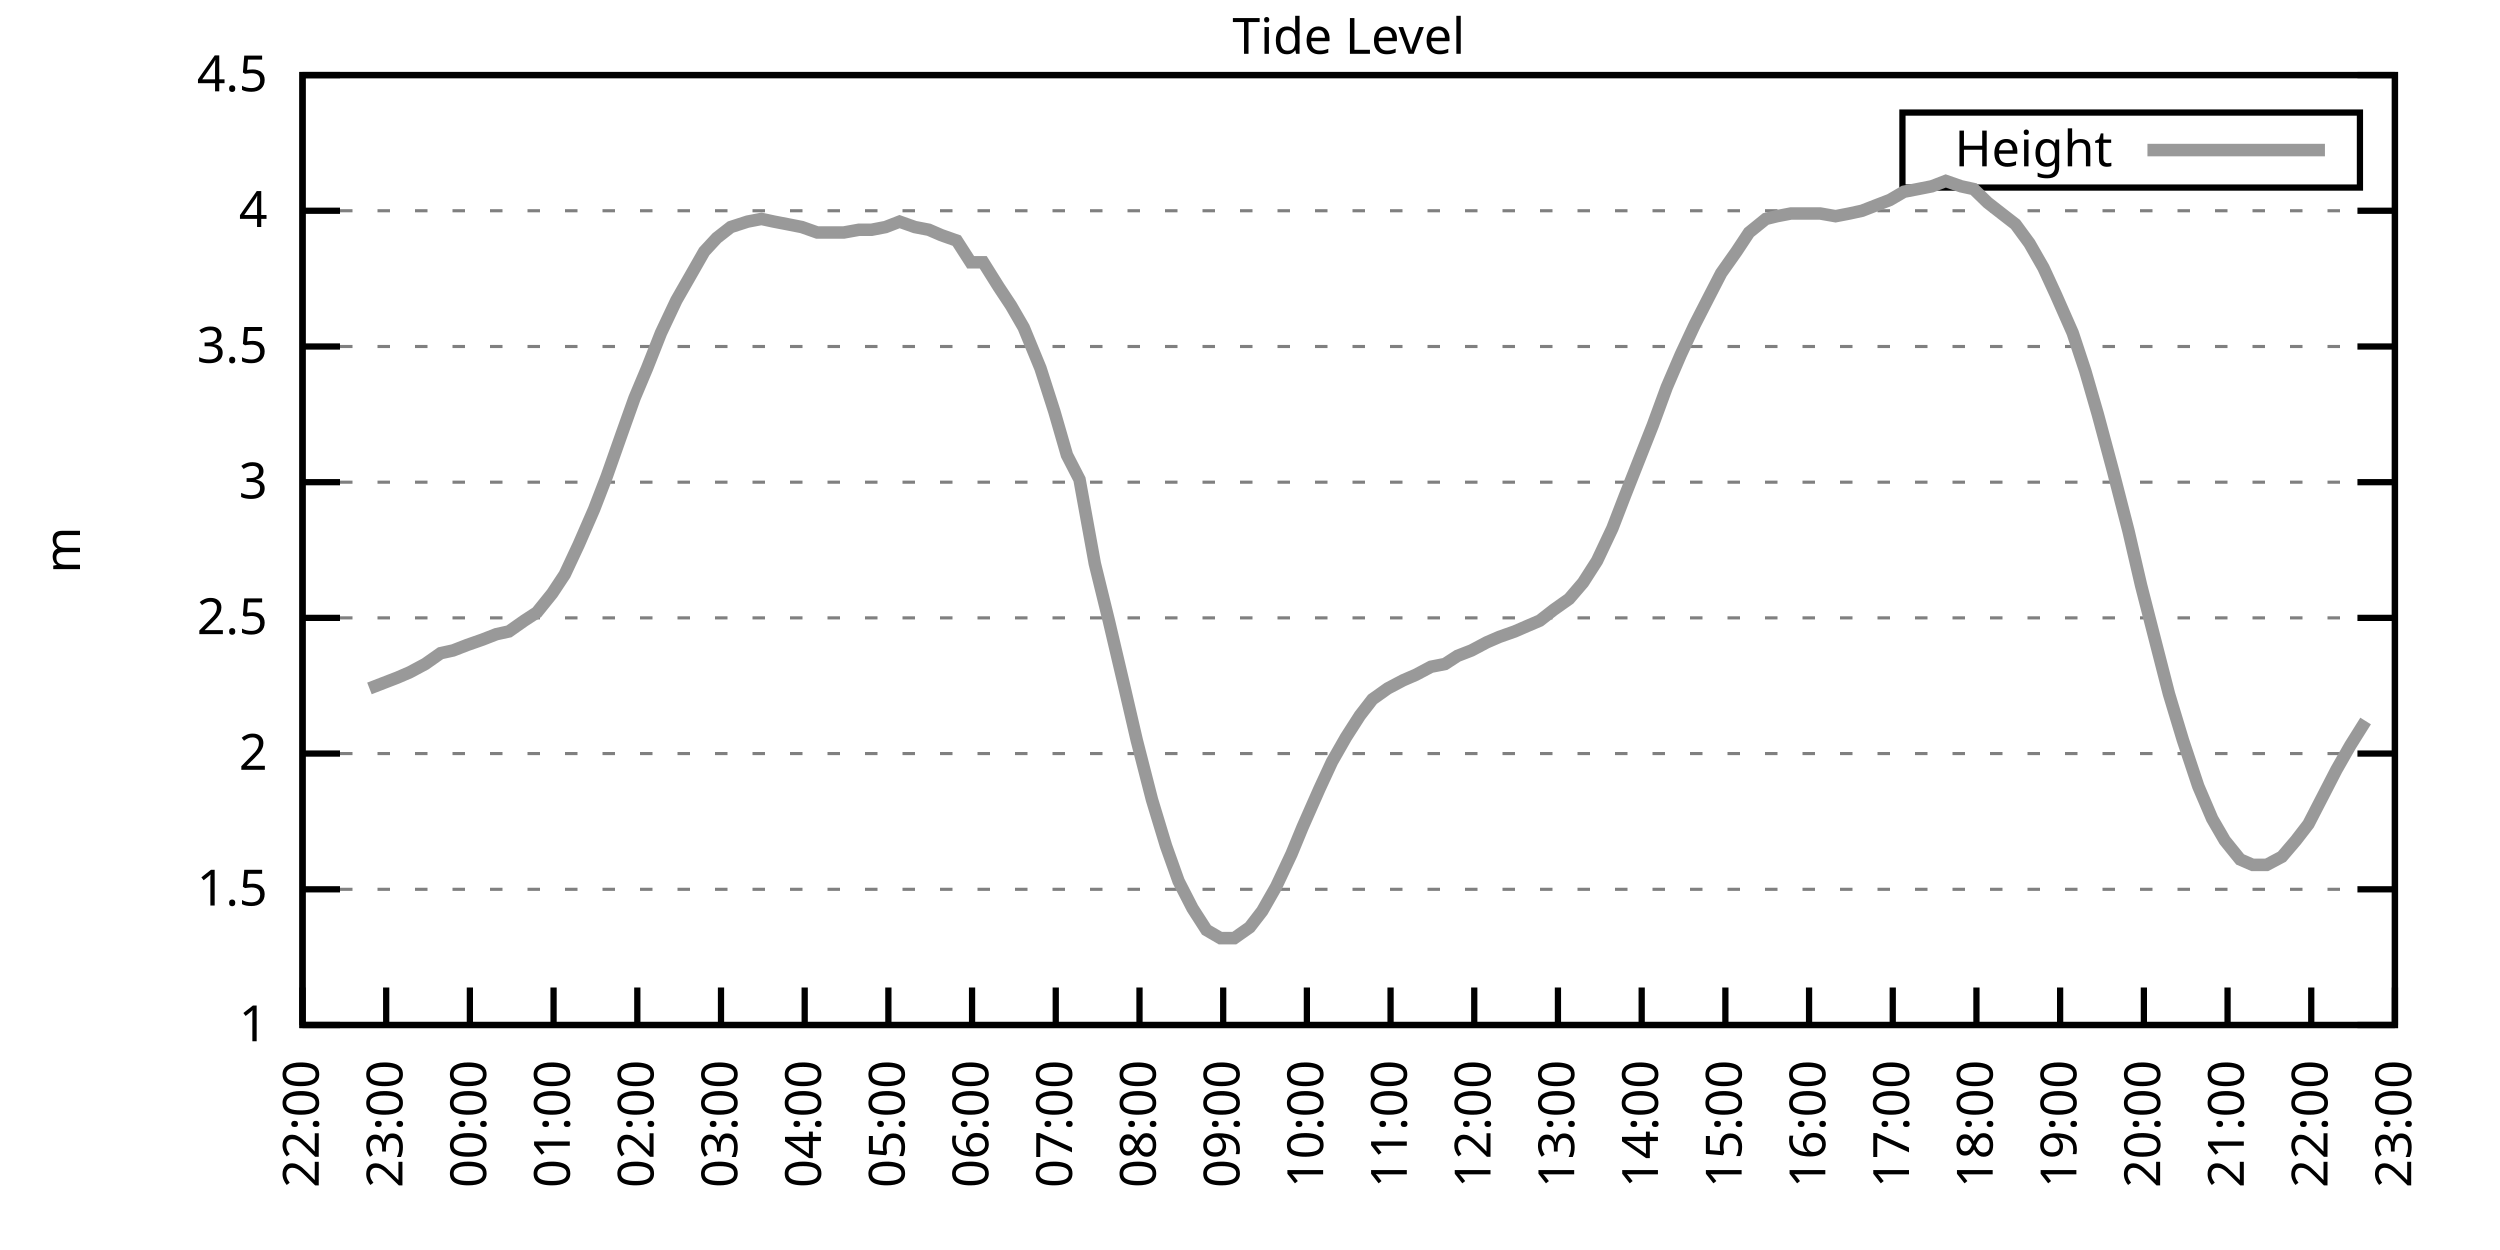
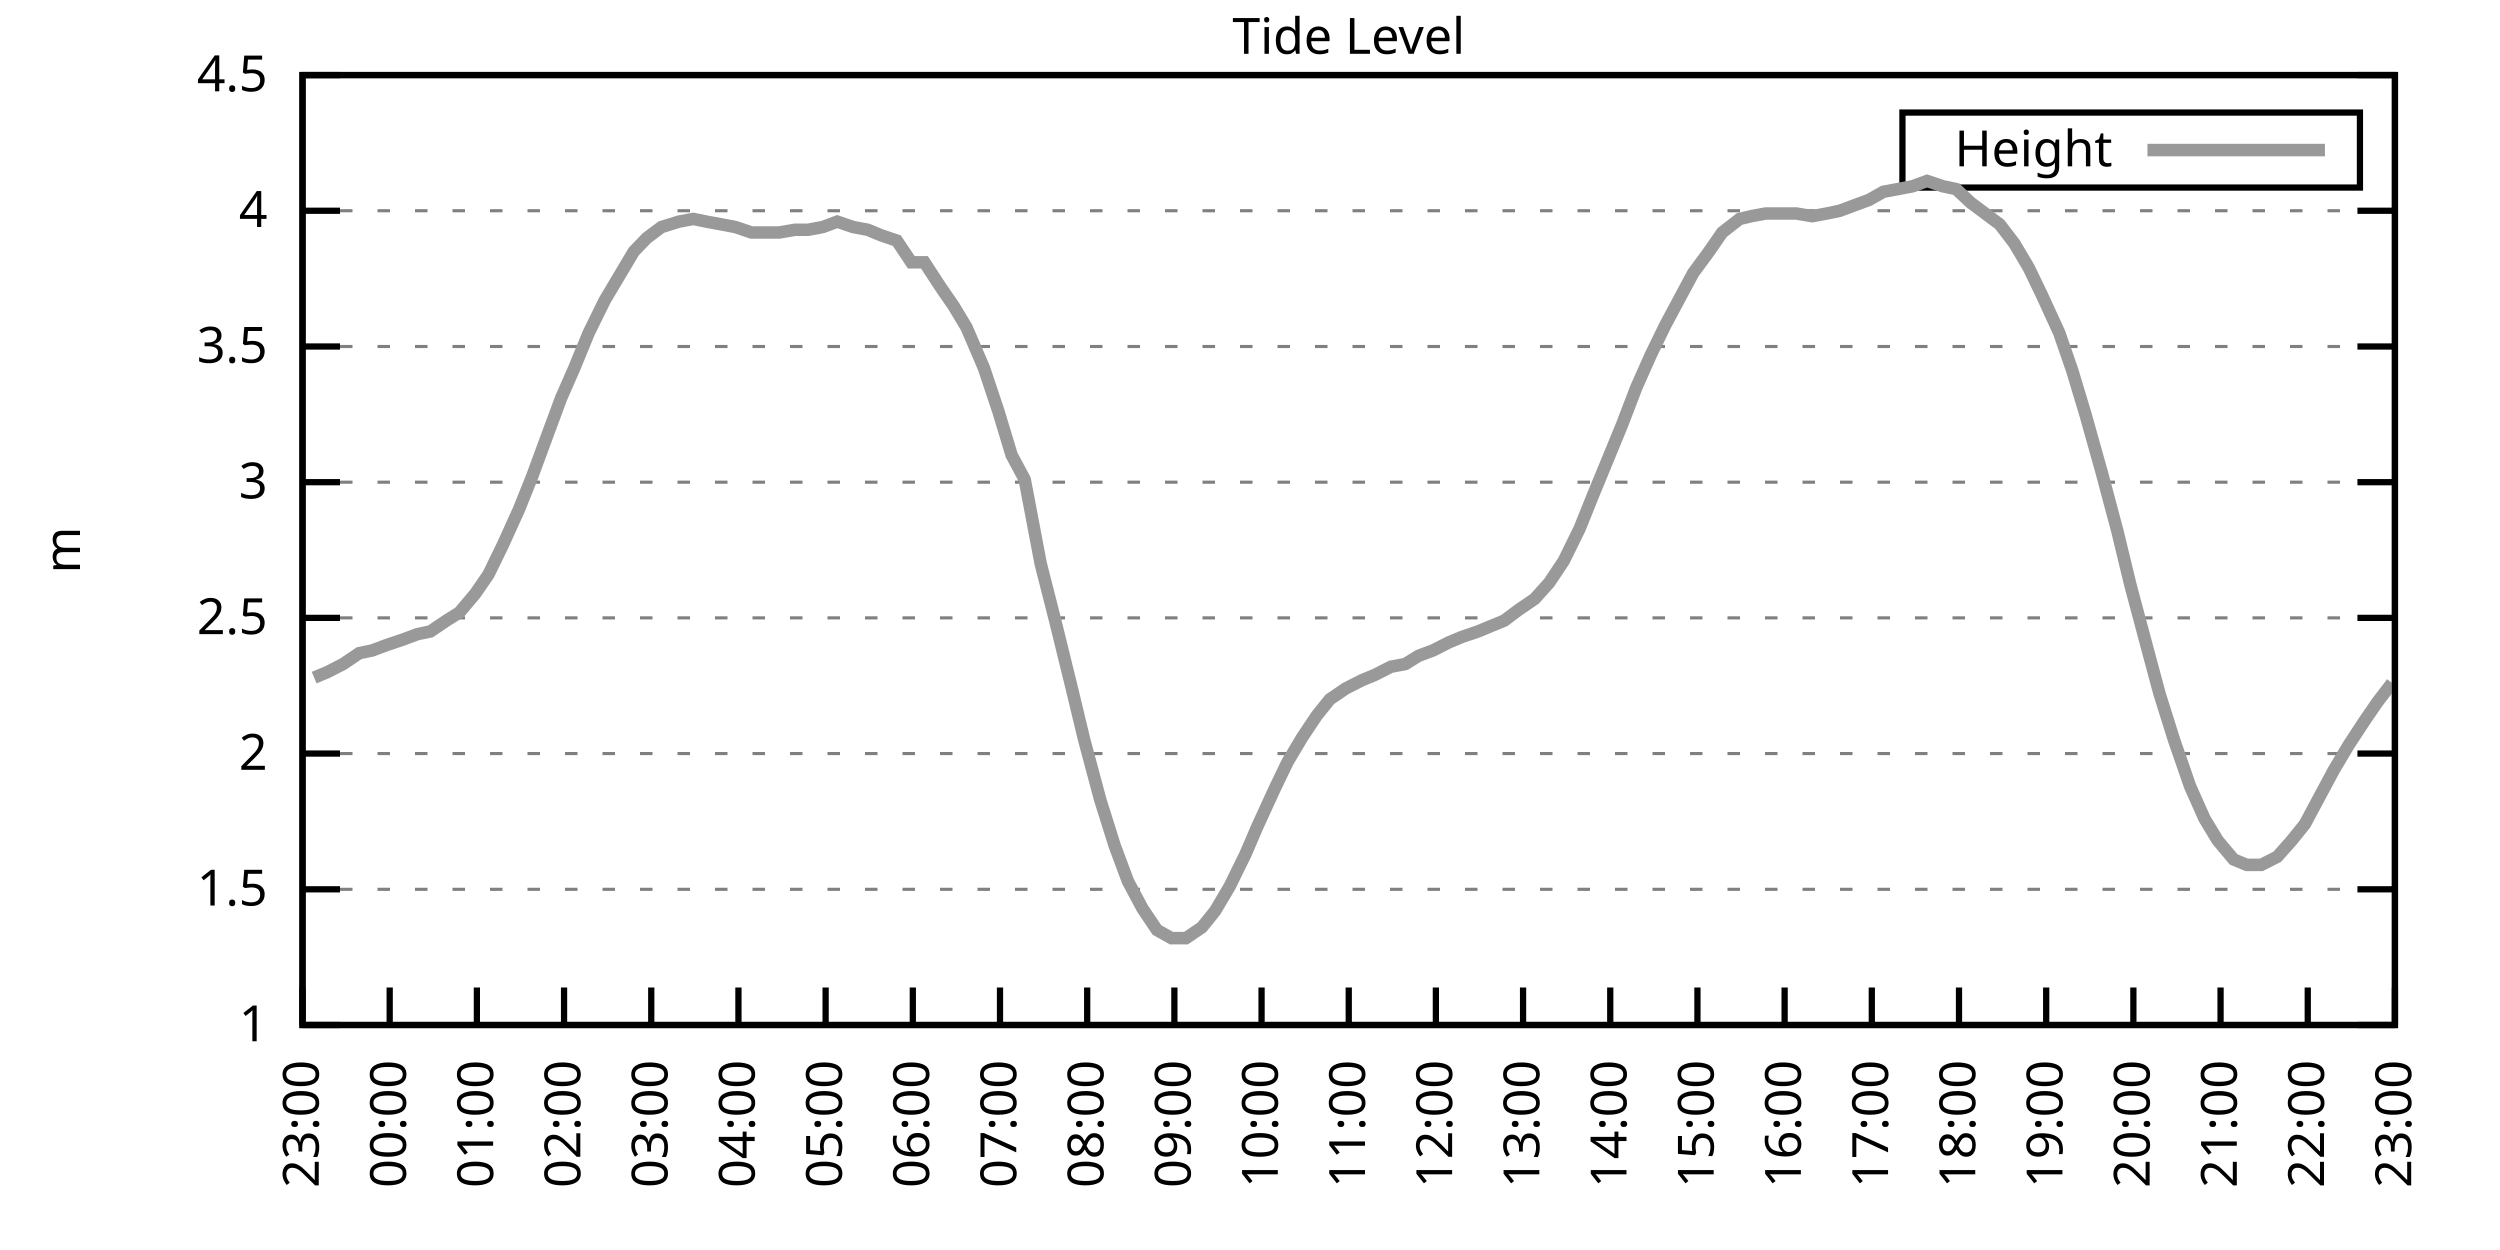
<svg xmlns="http://www.w3.org/2000/svg" xmlns:xlink="http://www.w3.org/1999/xlink" width="400" height="200" viewBox="0 0 400 200">
  <g id="gnuplot_canvas">
    <rect x="0" y="0" width="400" height="200" fill="none" />
    <defs>
      <circle id="gpDot" r="0.5" stroke-width="0.5" stroke="currentColor" />
      <path id="gpPt0" stroke-width="0.333" stroke="currentColor" d="M-1,0 h2 M0,-1 v2" />
      <path id="gpPt1" stroke-width="0.333" stroke="currentColor" d="M-1,-1 L1,1 M1,-1 L-1,1" />
      <path id="gpPt2" stroke-width="0.333" stroke="currentColor" d="M-1,0 L1,0 M0,-1 L0,1 M-1,-1 L1,1 M-1,1 L1,-1" />
      <rect id="gpPt3" stroke-width="0.333" stroke="currentColor" x="-1" y="-1" width="2" height="2" />
      <rect id="gpPt4" stroke-width="0.333" stroke="currentColor" fill="currentColor" x="-1" y="-1" width="2" height="2" />
      <circle id="gpPt5" stroke-width="0.333" stroke="currentColor" cx="0" cy="0" r="1" />
      <use xlink:href="#gpPt5" id="gpPt6" fill="currentColor" stroke="none" />
      <path id="gpPt7" stroke-width="0.333" stroke="currentColor" d="M0,-1.33 L-1.33,0.67 L1.33,0.67 z" />
      <use xlink:href="#gpPt7" id="gpPt8" fill="currentColor" stroke="none" />
      <use xlink:href="#gpPt7" id="gpPt9" stroke="currentColor" transform="rotate(180)" />
      <use xlink:href="#gpPt9" id="gpPt10" fill="currentColor" stroke="none" />
      <use xlink:href="#gpPt3" id="gpPt11" stroke="currentColor" transform="rotate(45)" />
      <use xlink:href="#gpPt11" id="gpPt12" fill="currentColor" stroke="none" />
      <path id="gpPt13" stroke-width="0.333" stroke="currentColor" d="M0,1.330 L1.265,0.411 L0.782,-1.067 L-0.782,-1.076 L-1.265,0.411 z" />
      <use xlink:href="#gpPt13" id="gpPt14" fill="currentColor" stroke="none" />
      <filter id="textbox" filterUnits="objectBoundingBox" x="0" y="0" height="1" width="1">
        <feFlood flood-color="white" flood-opacity="1" result="bgnd" />
        <feComposite in="SourceGraphic" in2="bgnd" operator="atop" />
      </filter>
      <filter id="greybox" filterUnits="objectBoundingBox" x="0" y="0" height="1" width="1">
        <feFlood flood-color="lightgrey" flood-opacity="1" result="grey" />
        <feComposite in="SourceGraphic" in2="grey" operator="atop" />
      </filter>
    </defs>
    <g fill="none" color="white" stroke="currentColor" stroke-width="1.00" stroke-linecap="butt" stroke-linejoin="miter">
</g>
    <g fill="none" color="black" stroke="currentColor" stroke-width="1.00" stroke-linecap="butt" stroke-linejoin="miter">
      <g stroke="none" shape-rendering="crispEdges">
        <polygon fill="rgb(255, 255, 255)" points="48.40,164.00 383.18,164.00 383.18,12.02 48.40,12.02 " />
      </g>
    </g>
    <g fill="none" color="black" stroke="currentColor" stroke-width="1.00" stroke-linecap="butt" stroke-linejoin="miter">
</g>
    <g fill="none" color="black" stroke="black" stroke-width="0.50" stroke-linecap="butt" stroke-linejoin="miter">
</g>
    <g fill="none" color="gray" stroke="currentColor" stroke-width="0.50" stroke-linecap="butt" stroke-linejoin="miter">
      <path stroke="gray" stroke-dasharray="2,4" class="gridline" d="M48.40,164.00 L383.19,164.00  " />
    </g>
    <g fill="none" color="gray" stroke="gray" stroke-width="1.00" stroke-linecap="butt" stroke-linejoin="miter">
</g>
    <g fill="none" color="black" stroke="currentColor" stroke-width="1.00" stroke-linecap="butt" stroke-linejoin="miter">
      <path stroke="black" d="M48.40,164.00 L54.40,164.00 M383.19,164.00 L377.19,164.00  " />
      <g transform="translate(42.80,166.60)" stroke="none" fill="black" font-family="Sans" font-size="8.00" text-anchor="end">
        <text>
          <tspan font-family="Sans"> 1</tspan>
        </text>
      </g>
    </g>
    <g fill="none" color="black" stroke="currentColor" stroke-width="1.00" stroke-linecap="butt" stroke-linejoin="miter">
</g>
    <g fill="none" color="black" stroke="black" stroke-width="0.50" stroke-linecap="butt" stroke-linejoin="miter">
</g>
    <g fill="none" color="gray" stroke="currentColor" stroke-width="0.50" stroke-linecap="butt" stroke-linejoin="miter">
      <path stroke="gray" stroke-dasharray="2,4" class="gridline" d="M48.40,142.29 L383.19,142.29  " />
    </g>
    <g fill="none" color="gray" stroke="gray" stroke-width="1.00" stroke-linecap="butt" stroke-linejoin="miter">
</g>
    <g fill="none" color="black" stroke="currentColor" stroke-width="1.00" stroke-linecap="butt" stroke-linejoin="miter">
      <path stroke="black" d="M48.40,142.29 L54.40,142.29 M383.19,142.29 L377.19,142.29  " />
      <g transform="translate(42.80,144.89)" stroke="none" fill="black" font-family="Sans" font-size="8.00" text-anchor="end">
        <text>
          <tspan font-family="Sans"> 1.5</tspan>
        </text>
      </g>
    </g>
    <g fill="none" color="black" stroke="currentColor" stroke-width="1.00" stroke-linecap="butt" stroke-linejoin="miter">
</g>
    <g fill="none" color="black" stroke="black" stroke-width="0.50" stroke-linecap="butt" stroke-linejoin="miter">
</g>
    <g fill="none" color="gray" stroke="currentColor" stroke-width="0.50" stroke-linecap="butt" stroke-linejoin="miter">
      <path stroke="gray" stroke-dasharray="2,4" class="gridline" d="M48.40,120.57 L383.19,120.57  " />
    </g>
    <g fill="none" color="gray" stroke="gray" stroke-width="1.00" stroke-linecap="butt" stroke-linejoin="miter">
</g>
    <g fill="none" color="black" stroke="currentColor" stroke-width="1.00" stroke-linecap="butt" stroke-linejoin="miter">
      <path stroke="black" d="M48.40,120.57 L54.40,120.57 M383.19,120.57 L377.19,120.57  " />
      <g transform="translate(42.80,123.17)" stroke="none" fill="black" font-family="Sans" font-size="8.00" text-anchor="end">
        <text>
          <tspan font-family="Sans"> 2</tspan>
        </text>
      </g>
    </g>
    <g fill="none" color="black" stroke="currentColor" stroke-width="1.00" stroke-linecap="butt" stroke-linejoin="miter">
</g>
    <g fill="none" color="black" stroke="black" stroke-width="0.50" stroke-linecap="butt" stroke-linejoin="miter">
</g>
    <g fill="none" color="gray" stroke="currentColor" stroke-width="0.50" stroke-linecap="butt" stroke-linejoin="miter">
      <path stroke="gray" stroke-dasharray="2,4" class="gridline" d="M48.40,98.86 L383.19,98.86  " />
    </g>
    <g fill="none" color="gray" stroke="gray" stroke-width="1.00" stroke-linecap="butt" stroke-linejoin="miter">
</g>
    <g fill="none" color="black" stroke="currentColor" stroke-width="1.00" stroke-linecap="butt" stroke-linejoin="miter">
      <path stroke="black" d="M48.40,98.86 L54.40,98.86 M383.19,98.86 L377.19,98.86  " />
      <g transform="translate(42.80,101.46)" stroke="none" fill="black" font-family="Sans" font-size="8.00" text-anchor="end">
        <text>
          <tspan font-family="Sans"> 2.5</tspan>
        </text>
      </g>
    </g>
    <g fill="none" color="black" stroke="currentColor" stroke-width="1.00" stroke-linecap="butt" stroke-linejoin="miter">
</g>
    <g fill="none" color="black" stroke="black" stroke-width="0.50" stroke-linecap="butt" stroke-linejoin="miter">
</g>
    <g fill="none" color="gray" stroke="currentColor" stroke-width="0.50" stroke-linecap="butt" stroke-linejoin="miter">
      <path stroke="gray" stroke-dasharray="2,4" class="gridline" d="M48.40,77.15 L383.19,77.15  " />
    </g>
    <g fill="none" color="gray" stroke="gray" stroke-width="1.00" stroke-linecap="butt" stroke-linejoin="miter">
</g>
    <g fill="none" color="black" stroke="currentColor" stroke-width="1.00" stroke-linecap="butt" stroke-linejoin="miter">
      <path stroke="black" d="M48.40,77.15 L54.40,77.15 M383.19,77.15 L377.19,77.15  " />
      <g transform="translate(42.80,79.75)" stroke="none" fill="black" font-family="Sans" font-size="8.00" text-anchor="end">
        <text>
          <tspan font-family="Sans"> 3</tspan>
        </text>
      </g>
    </g>
    <g fill="none" color="black" stroke="currentColor" stroke-width="1.00" stroke-linecap="butt" stroke-linejoin="miter">
</g>
    <g fill="none" color="black" stroke="black" stroke-width="0.50" stroke-linecap="butt" stroke-linejoin="miter">
</g>
    <g fill="none" color="gray" stroke="currentColor" stroke-width="0.50" stroke-linecap="butt" stroke-linejoin="miter">
      <path stroke="gray" stroke-dasharray="2,4" class="gridline" d="M48.40,55.44 L383.19,55.44  " />
    </g>
    <g fill="none" color="gray" stroke="gray" stroke-width="1.00" stroke-linecap="butt" stroke-linejoin="miter">
</g>
    <g fill="none" color="black" stroke="currentColor" stroke-width="1.00" stroke-linecap="butt" stroke-linejoin="miter">
      <path stroke="black" d="M48.40,55.44 L54.40,55.44 M383.19,55.44 L377.19,55.44  " />
      <g transform="translate(42.80,58.04)" stroke="none" fill="black" font-family="Sans" font-size="8.00" text-anchor="end">
        <text>
          <tspan font-family="Sans"> 3.5</tspan>
        </text>
      </g>
    </g>
    <g fill="none" color="black" stroke="currentColor" stroke-width="1.00" stroke-linecap="butt" stroke-linejoin="miter">
</g>
    <g fill="none" color="black" stroke="black" stroke-width="0.50" stroke-linecap="butt" stroke-linejoin="miter">
</g>
    <g fill="none" color="gray" stroke="currentColor" stroke-width="0.50" stroke-linecap="butt" stroke-linejoin="miter">
      <path stroke="gray" stroke-dasharray="2,4" class="gridline" d="M48.40,33.72 L383.19,33.72  " />
    </g>
    <g fill="none" color="gray" stroke="gray" stroke-width="1.00" stroke-linecap="butt" stroke-linejoin="miter">
</g>
    <g fill="none" color="black" stroke="currentColor" stroke-width="1.00" stroke-linecap="butt" stroke-linejoin="miter">
      <path stroke="black" d="M48.40,33.72 L54.40,33.72 M383.19,33.72 L377.19,33.72  " />
      <g transform="translate(42.80,36.32)" stroke="none" fill="black" font-family="Sans" font-size="8.00" text-anchor="end">
        <text>
          <tspan font-family="Sans"> 4</tspan>
        </text>
      </g>
    </g>
    <g fill="none" color="black" stroke="currentColor" stroke-width="1.00" stroke-linecap="butt" stroke-linejoin="miter">
</g>
    <g fill="none" color="black" stroke="black" stroke-width="0.50" stroke-linecap="butt" stroke-linejoin="miter">
</g>
    <g fill="none" color="gray" stroke="currentColor" stroke-width="0.50" stroke-linecap="butt" stroke-linejoin="miter">
      <path stroke="gray" stroke-dasharray="2,4" class="gridline" d="M48.40,12.01 L383.19,12.01  " />
    </g>
    <g fill="none" color="gray" stroke="gray" stroke-width="1.00" stroke-linecap="butt" stroke-linejoin="miter">
</g>
    <g fill="none" color="black" stroke="currentColor" stroke-width="1.00" stroke-linecap="butt" stroke-linejoin="miter">
      <path stroke="black" d="M48.40,12.01 L54.40,12.01 M383.19,12.01 L377.19,12.01  " />
      <g transform="translate(42.80,14.61)" stroke="none" fill="black" font-family="Sans" font-size="8.00" text-anchor="end">
        <text>
          <tspan font-family="Sans"> 4.5</tspan>
        </text>
      </g>
    </g>
    <g fill="none" color="black" stroke="currentColor" stroke-width="1.00" stroke-linecap="butt" stroke-linejoin="miter">
      <path stroke="black" d="M48.40,164.00 L48.40,158.00  " />
      <g transform="translate(51.00,169.60) rotate(270.00)" stroke="none" fill="black" font-family="Sans" font-size="8.00" text-anchor="end">
        <text>
-           <tspan font-family="Sans">22:00</tspan>
-         </text>
-       </g>
-     </g>
-     <g fill="none" color="black" stroke="currentColor" stroke-width="1.00" stroke-linecap="butt" stroke-linejoin="miter">
-       <path stroke="black" d="M61.79,164.00 L61.79,158.00  " />
-       <g transform="translate(64.39,169.60) rotate(270.00)" stroke="none" fill="black" font-family="Sans" font-size="8.00" text-anchor="end">
-         <text>
          <tspan font-family="Sans">23:00</tspan>
        </text>
      </g>
    </g>
    <g fill="none" color="black" stroke="currentColor" stroke-width="1.00" stroke-linecap="butt" stroke-linejoin="miter">
-       <path stroke="black" d="M75.18,164.00 L75.18,158.00  " />
-       <g transform="translate(77.78,169.60) rotate(270.00)" stroke="none" fill="black" font-family="Sans" font-size="8.00" text-anchor="end">
+       <path stroke="black" d="M62.35,164.00 L62.35,158.00  " />
+       <g transform="translate(64.95,169.60) rotate(270.00)" stroke="none" fill="black" font-family="Sans" font-size="8.00" text-anchor="end">
        <text>
          <tspan font-family="Sans">00:00</tspan>
        </text>
      </g>
    </g>
    <g fill="none" color="black" stroke="currentColor" stroke-width="1.00" stroke-linecap="butt" stroke-linejoin="miter">
-       <path stroke="black" d="M88.57,164.00 L88.57,158.00  " />
-       <g transform="translate(91.17,169.60) rotate(270.00)" stroke="none" fill="black" font-family="Sans" font-size="8.00" text-anchor="end">
+       <path stroke="black" d="M76.30,164.00 L76.30,158.00  " />
+       <g transform="translate(78.90,169.60) rotate(270.00)" stroke="none" fill="black" font-family="Sans" font-size="8.00" text-anchor="end">
        <text>
          <tspan font-family="Sans">01:00</tspan>
        </text>
      </g>
    </g>
    <g fill="none" color="black" stroke="currentColor" stroke-width="1.00" stroke-linecap="butt" stroke-linejoin="miter">
-       <path stroke="black" d="M101.97,164.00 L101.97,158.00  " />
-       <g transform="translate(104.57,169.60) rotate(270.00)" stroke="none" fill="black" font-family="Sans" font-size="8.00" text-anchor="end">
+       <path stroke="black" d="M90.25,164.00 L90.25,158.00  " />
+       <g transform="translate(92.85,169.60) rotate(270.00)" stroke="none" fill="black" font-family="Sans" font-size="8.00" text-anchor="end">
        <text>
          <tspan font-family="Sans">02:00</tspan>
        </text>
      </g>
    </g>
    <g fill="none" color="black" stroke="currentColor" stroke-width="1.00" stroke-linecap="butt" stroke-linejoin="miter">
-       <path stroke="black" d="M115.36,164.00 L115.36,158.00  " />
-       <g transform="translate(117.96,169.60) rotate(270.00)" stroke="none" fill="black" font-family="Sans" font-size="8.00" text-anchor="end">
+       <path stroke="black" d="M104.20,164.00 L104.20,158.00  " />
+       <g transform="translate(106.80,169.60) rotate(270.00)" stroke="none" fill="black" font-family="Sans" font-size="8.00" text-anchor="end">
        <text>
          <tspan font-family="Sans">03:00</tspan>
        </text>
      </g>
    </g>
    <g fill="none" color="black" stroke="currentColor" stroke-width="1.00" stroke-linecap="butt" stroke-linejoin="miter">
-       <path stroke="black" d="M128.75,164.00 L128.75,158.00  " />
-       <g transform="translate(131.35,169.60) rotate(270.00)" stroke="none" fill="black" font-family="Sans" font-size="8.00" text-anchor="end">
+       <path stroke="black" d="M118.15,164.00 L118.15,158.00  " />
+       <g transform="translate(120.75,169.60) rotate(270.00)" stroke="none" fill="black" font-family="Sans" font-size="8.00" text-anchor="end">
        <text>
          <tspan font-family="Sans">04:00</tspan>
        </text>
      </g>
    </g>
    <g fill="none" color="black" stroke="currentColor" stroke-width="1.00" stroke-linecap="butt" stroke-linejoin="miter">
-       <path stroke="black" d="M142.14,164.00 L142.14,158.00  " />
-       <g transform="translate(144.74,169.60) rotate(270.00)" stroke="none" fill="black" font-family="Sans" font-size="8.00" text-anchor="end">
+       <path stroke="black" d="M132.10,164.00 L132.10,158.00  " />
+       <g transform="translate(134.70,169.60) rotate(270.00)" stroke="none" fill="black" font-family="Sans" font-size="8.00" text-anchor="end">
        <text>
          <tspan font-family="Sans">05:00</tspan>
        </text>
      </g>
    </g>
    <g fill="none" color="black" stroke="currentColor" stroke-width="1.00" stroke-linecap="butt" stroke-linejoin="miter">
-       <path stroke="black" d="M155.53,164.00 L155.53,158.00  " />
-       <g transform="translate(158.13,169.60) rotate(270.00)" stroke="none" fill="black" font-family="Sans" font-size="8.00" text-anchor="end">
+       <path stroke="black" d="M146.05,164.00 L146.05,158.00  " />
+       <g transform="translate(148.65,169.60) rotate(270.00)" stroke="none" fill="black" font-family="Sans" font-size="8.00" text-anchor="end">
        <text>
          <tspan font-family="Sans">06:00</tspan>
        </text>
      </g>
    </g>
    <g fill="none" color="black" stroke="currentColor" stroke-width="1.00" stroke-linecap="butt" stroke-linejoin="miter">
-       <path stroke="black" d="M168.92,164.00 L168.92,158.00  " />
-       <g transform="translate(171.52,169.60) rotate(270.00)" stroke="none" fill="black" font-family="Sans" font-size="8.00" text-anchor="end">
+       <path stroke="black" d="M160.00,164.00 L160.00,158.00  " />
+       <g transform="translate(162.60,169.60) rotate(270.00)" stroke="none" fill="black" font-family="Sans" font-size="8.00" text-anchor="end">
        <text>
          <tspan font-family="Sans">07:00</tspan>
        </text>
      </g>
    </g>
    <g fill="none" color="black" stroke="currentColor" stroke-width="1.00" stroke-linecap="butt" stroke-linejoin="miter">
-       <path stroke="black" d="M182.32,164.00 L182.32,158.00  " />
-       <g transform="translate(184.92,169.60) rotate(270.00)" stroke="none" fill="black" font-family="Sans" font-size="8.00" text-anchor="end">
+       <path stroke="black" d="M173.95,164.00 L173.95,158.00  " />
+       <g transform="translate(176.55,169.60) rotate(270.00)" stroke="none" fill="black" font-family="Sans" font-size="8.00" text-anchor="end">
        <text>
          <tspan font-family="Sans">08:00</tspan>
        </text>
      </g>
    </g>
    <g fill="none" color="black" stroke="currentColor" stroke-width="1.00" stroke-linecap="butt" stroke-linejoin="miter">
-       <path stroke="black" d="M195.71,164.00 L195.71,158.00  " />
-       <g transform="translate(198.31,169.60) rotate(270.00)" stroke="none" fill="black" font-family="Sans" font-size="8.00" text-anchor="end">
+       <path stroke="black" d="M187.90,164.00 L187.90,158.00  " />
+       <g transform="translate(190.50,169.60) rotate(270.00)" stroke="none" fill="black" font-family="Sans" font-size="8.00" text-anchor="end">
        <text>
          <tspan font-family="Sans">09:00</tspan>
        </text>
      </g>
    </g>
    <g fill="none" color="black" stroke="currentColor" stroke-width="1.00" stroke-linecap="butt" stroke-linejoin="miter">
-       <path stroke="black" d="M209.10,164.00 L209.10,158.00  " />
-       <g transform="translate(211.70,169.60) rotate(270.00)" stroke="none" fill="black" font-family="Sans" font-size="8.00" text-anchor="end">
+       <path stroke="black" d="M201.85,164.00 L201.85,158.00  " />
+       <g transform="translate(204.45,169.60) rotate(270.00)" stroke="none" fill="black" font-family="Sans" font-size="8.00" text-anchor="end">
        <text>
          <tspan font-family="Sans">10:00</tspan>
        </text>
      </g>
    </g>
    <g fill="none" color="black" stroke="currentColor" stroke-width="1.00" stroke-linecap="butt" stroke-linejoin="miter">
-       <path stroke="black" d="M222.49,164.00 L222.49,158.00  " />
-       <g transform="translate(225.09,169.60) rotate(270.00)" stroke="none" fill="black" font-family="Sans" font-size="8.00" text-anchor="end">
+       <path stroke="black" d="M215.80,164.00 L215.80,158.00  " />
+       <g transform="translate(218.40,169.60) rotate(270.00)" stroke="none" fill="black" font-family="Sans" font-size="8.00" text-anchor="end">
        <text>
          <tspan font-family="Sans">11:00</tspan>
        </text>
      </g>
    </g>
    <g fill="none" color="black" stroke="currentColor" stroke-width="1.00" stroke-linecap="butt" stroke-linejoin="miter">
-       <path stroke="black" d="M235.88,164.00 L235.88,158.00  " />
-       <g transform="translate(238.48,169.60) rotate(270.00)" stroke="none" fill="black" font-family="Sans" font-size="8.00" text-anchor="end">
+       <path stroke="black" d="M229.74,164.00 L229.74,158.00  " />
+       <g transform="translate(232.34,169.60) rotate(270.00)" stroke="none" fill="black" font-family="Sans" font-size="8.00" text-anchor="end">
        <text>
          <tspan font-family="Sans">12:00</tspan>
        </text>
      </g>
    </g>
    <g fill="none" color="black" stroke="currentColor" stroke-width="1.00" stroke-linecap="butt" stroke-linejoin="miter">
-       <path stroke="black" d="M249.27,164.00 L249.27,158.00  " />
-       <g transform="translate(251.87,169.60) rotate(270.00)" stroke="none" fill="black" font-family="Sans" font-size="8.00" text-anchor="end">
+       <path stroke="black" d="M243.69,164.00 L243.69,158.00  " />
+       <g transform="translate(246.29,169.60) rotate(270.00)" stroke="none" fill="black" font-family="Sans" font-size="8.00" text-anchor="end">
        <text>
          <tspan font-family="Sans">13:00</tspan>
        </text>
      </g>
    </g>
    <g fill="none" color="black" stroke="currentColor" stroke-width="1.00" stroke-linecap="butt" stroke-linejoin="miter">
-       <path stroke="black" d="M262.67,164.00 L262.67,158.00  " />
-       <g transform="translate(265.27,169.60) rotate(270.00)" stroke="none" fill="black" font-family="Sans" font-size="8.00" text-anchor="end">
+       <path stroke="black" d="M257.64,164.00 L257.64,158.00  " />
+       <g transform="translate(260.24,169.60) rotate(270.00)" stroke="none" fill="black" font-family="Sans" font-size="8.00" text-anchor="end">
        <text>
          <tspan font-family="Sans">14:00</tspan>
        </text>
      </g>
    </g>
    <g fill="none" color="black" stroke="currentColor" stroke-width="1.00" stroke-linecap="butt" stroke-linejoin="miter">
-       <path stroke="black" d="M276.06,164.00 L276.06,158.00  " />
-       <g transform="translate(278.66,169.60) rotate(270.00)" stroke="none" fill="black" font-family="Sans" font-size="8.00" text-anchor="end">
+       <path stroke="black" d="M271.59,164.00 L271.59,158.00  " />
+       <g transform="translate(274.19,169.60) rotate(270.00)" stroke="none" fill="black" font-family="Sans" font-size="8.00" text-anchor="end">
        <text>
          <tspan font-family="Sans">15:00</tspan>
        </text>
      </g>
    </g>
    <g fill="none" color="black" stroke="currentColor" stroke-width="1.00" stroke-linecap="butt" stroke-linejoin="miter">
-       <path stroke="black" d="M289.45,164.00 L289.45,158.00  " />
-       <g transform="translate(292.05,169.60) rotate(270.00)" stroke="none" fill="black" font-family="Sans" font-size="8.00" text-anchor="end">
+       <path stroke="black" d="M285.54,164.00 L285.54,158.00  " />
+       <g transform="translate(288.14,169.60) rotate(270.00)" stroke="none" fill="black" font-family="Sans" font-size="8.00" text-anchor="end">
        <text>
          <tspan font-family="Sans">16:00</tspan>
        </text>
      </g>
    </g>
    <g fill="none" color="black" stroke="currentColor" stroke-width="1.00" stroke-linecap="butt" stroke-linejoin="miter">
-       <path stroke="black" d="M302.84,164.00 L302.84,158.00  " />
-       <g transform="translate(305.44,169.60) rotate(270.00)" stroke="none" fill="black" font-family="Sans" font-size="8.00" text-anchor="end">
+       <path stroke="black" d="M299.49,164.00 L299.49,158.00  " />
+       <g transform="translate(302.09,169.60) rotate(270.00)" stroke="none" fill="black" font-family="Sans" font-size="8.00" text-anchor="end">
        <text>
          <tspan font-family="Sans">17:00</tspan>
        </text>
      </g>
    </g>
    <g fill="none" color="black" stroke="currentColor" stroke-width="1.00" stroke-linecap="butt" stroke-linejoin="miter">
-       <path stroke="black" d="M316.23,164.00 L316.23,158.00  " />
-       <g transform="translate(318.83,169.60) rotate(270.00)" stroke="none" fill="black" font-family="Sans" font-size="8.00" text-anchor="end">
+       <path stroke="black" d="M313.44,164.00 L313.44,158.00  " />
+       <g transform="translate(316.04,169.60) rotate(270.00)" stroke="none" fill="black" font-family="Sans" font-size="8.00" text-anchor="end">
        <text>
          <tspan font-family="Sans">18:00</tspan>
        </text>
      </g>
    </g>
    <g fill="none" color="black" stroke="currentColor" stroke-width="1.00" stroke-linecap="butt" stroke-linejoin="miter">
-       <path stroke="black" d="M329.62,164.00 L329.62,158.00  " />
-       <g transform="translate(332.22,169.60) rotate(270.00)" stroke="none" fill="black" font-family="Sans" font-size="8.00" text-anchor="end">
+       <path stroke="black" d="M327.39,164.00 L327.39,158.00  " />
+       <g transform="translate(329.99,169.60) rotate(270.00)" stroke="none" fill="black" font-family="Sans" font-size="8.00" text-anchor="end">
        <text>
          <tspan font-family="Sans">19:00</tspan>
        </text>
      </g>
    </g>
    <g fill="none" color="black" stroke="currentColor" stroke-width="1.00" stroke-linecap="butt" stroke-linejoin="miter">
-       <path stroke="black" d="M343.02,164.00 L343.02,158.00  " />
-       <g transform="translate(345.62,169.60) rotate(270.00)" stroke="none" fill="black" font-family="Sans" font-size="8.00" text-anchor="end">
+       <path stroke="black" d="M341.34,164.00 L341.34,158.00  " />
+       <g transform="translate(343.94,169.60) rotate(270.00)" stroke="none" fill="black" font-family="Sans" font-size="8.00" text-anchor="end">
        <text>
          <tspan font-family="Sans">20:00</tspan>
        </text>
      </g>
    </g>
    <g fill="none" color="black" stroke="currentColor" stroke-width="1.00" stroke-linecap="butt" stroke-linejoin="miter">
-       <path stroke="black" d="M356.41,164.00 L356.41,158.00  " />
-       <g transform="translate(359.01,169.60) rotate(270.00)" stroke="none" fill="black" font-family="Sans" font-size="8.00" text-anchor="end">
+       <path stroke="black" d="M355.29,164.00 L355.29,158.00  " />
+       <g transform="translate(357.89,169.60) rotate(270.00)" stroke="none" fill="black" font-family="Sans" font-size="8.00" text-anchor="end">
        <text>
          <tspan font-family="Sans">21:00</tspan>
        </text>
      </g>
    </g>
    <g fill="none" color="black" stroke="currentColor" stroke-width="1.00" stroke-linecap="butt" stroke-linejoin="miter">
-       <path stroke="black" d="M369.80,164.00 L369.80,158.00  " />
-       <g transform="translate(372.40,169.60) rotate(270.00)" stroke="none" fill="black" font-family="Sans" font-size="8.00" text-anchor="end">
+       <path stroke="black" d="M369.24,164.00 L369.24,158.00  " />
+       <g transform="translate(371.84,169.60) rotate(270.00)" stroke="none" fill="black" font-family="Sans" font-size="8.00" text-anchor="end">
        <text>
          <tspan font-family="Sans">22:00</tspan>
        </text>
      </g>
    </g>
    <g fill="none" color="black" stroke="currentColor" stroke-width="1.00" stroke-linecap="butt" stroke-linejoin="miter">
      <path stroke="black" d="M383.19,164.00 L383.19,158.00  " />
      <g transform="translate(385.79,169.60) rotate(270.00)" stroke="none" fill="black" font-family="Sans" font-size="8.00" text-anchor="end">
        <text>
          <tspan font-family="Sans">23:00</tspan>
        </text>
      </g>
    </g>
    <g fill="none" color="black" stroke="currentColor" stroke-width="1.00" stroke-linecap="butt" stroke-linejoin="miter">
</g>
    <g fill="none" color="black" stroke="currentColor" stroke-width="1.00" stroke-linecap="butt" stroke-linejoin="miter">
      <path stroke="black" d="M48.40,12.01 L48.40,164.00 L383.19,164.00 L383.19,12.01 L48.40,12.01 Z  " />
    </g>
    <g fill="none" color="black" stroke="currentColor" stroke-width="1.00" stroke-linecap="butt" stroke-linejoin="miter">
</g>
    <g fill="none" color="black" stroke="currentColor" stroke-width="1.00" stroke-linecap="butt" stroke-linejoin="miter">
      <path stroke="black" d="M304.39,30.01 L304.39,18.01 L377.59,18.01 L377.59,30.01 L304.39,30.01 Z  " />
    </g>
    <g id="Tide_level_plot_1">
      <g fill="none" color="white" stroke="black" stroke-width="2.00" stroke-linecap="butt" stroke-linejoin="miter">
</g>
      <g fill="none" color="black" stroke="currentColor" stroke-width="2.00" stroke-linecap="butt" stroke-linejoin="miter">
        <g transform="translate(337.99,26.61)" stroke="none" fill="black" font-family="Sans" font-size="8.00" text-anchor="end">
          <text>
            <tspan font-family="Sans">Height</tspan>
          </text>
        </g>
      </g>
      <g fill="none" color="black" stroke="currentColor" stroke-width="2.00" stroke-linecap="butt" stroke-linejoin="miter">
-         <path stroke="rgb(153, 153, 153)" d="M343.59,24.01 L371.99,24.01 M59.11,110.15 L61.35,109.28 L63.58,108.42 L65.59,107.55 L68.04,106.24 L70.50,104.51   L72.50,104.07 L74.74,103.20 L77.19,102.34 L79.42,101.47 L81.43,101.03 L83.89,99.30 L85.90,97.99 L88.35,94.95   L90.36,91.91 L92.59,87.14 L95.05,81.49 L97.06,76.28 L99.51,69.33 L101.52,63.69 L103.53,58.91 L105.76,53.26   L108.22,48.05 L110.45,44.15 L112.68,40.24 L114.69,38.07 L116.92,36.33 L119.60,35.46 L121.83,35.03 L123.84,35.46   L126.07,35.89 L128.30,36.33 L130.76,37.20 L132.77,37.20 L135.00,37.20 L137.45,36.76 L139.46,36.76 L141.69,36.33   L143.93,35.46 L146.38,36.33 L148.61,36.76 L150.62,37.63 L153.08,38.50 L155.31,41.97 L157.32,41.97 L159.77,45.88   L161.78,48.92 L163.79,52.40 L166.47,58.91 L168.70,65.86 L170.71,72.81 L172.72,76.71 L175.17,90.18 L177.41,99.30   L179.86,109.72 L181.87,118.40 L184.32,127.96 L186.56,135.34 L188.57,140.98 L190.80,145.33 L193.03,148.80 L195.26,150.10   L197.49,150.10 L199.95,148.37 L201.96,145.76 L204.19,141.85 L206.64,136.64 L208.43,132.30 L211.11,126.22 L213.12,121.88   L215.35,117.97 L217.58,114.49 L219.59,111.89 L222.04,110.15 L224.50,108.85 L226.51,107.98 L228.96,106.68 L231.20,106.24   L233.20,104.94 L235.44,104.07 L237.89,102.77 L239.90,101.90 L242.36,101.03 L244.36,100.16 L246.37,99.30 L248.60,97.56   L251.06,95.82 L253.29,93.22 L255.52,89.74 L257.98,84.53 L259.99,79.32 L262.22,73.67 L264.45,68.03 L266.68,61.95   L268.92,56.74 L271.15,51.96 L273.60,47.18 L275.39,43.71 L277.84,40.24 L279.85,37.20 L282.53,35.03 L284.32,34.59   L286.55,34.16 L288.78,34.16 L291.23,34.16 L293.69,34.59 L295.92,34.16 L297.93,33.72 L300.16,32.85 L302.39,31.99   L304.63,30.68 L306.86,30.25 L309.09,29.81 L311.32,28.95 L313.78,29.81 L315.79,30.25 L318.02,32.42 L320.25,34.16   L322.48,35.89 L324.71,38.93 L326.95,42.84 L328.95,47.18 L331.63,53.26 L333.64,59.34 L335.65,66.29 L338.10,75.41   L340.56,84.97 L342.57,93.65 L345.02,103.20 L347.03,111.02 L349.26,118.40 L351.72,125.79 L353.95,131.00 L355.96,134.47   L358.42,137.51 L360.42,138.38 L362.66,138.38 L365.11,137.08 L367.34,134.47 L369.35,131.86 L371.81,127.09 L373.82,123.18   L376.05,119.27 L378.50,115.36  " />
+         <path stroke="rgb(153, 153, 153)" d="M343.59,24.01 L371.99,24.01 M50.26,108.42 L52.35,107.55 L54.91,106.24 L57.47,104.51 L59.56,104.07 L61.88,103.20   L64.44,102.34 L66.77,101.47 L68.86,101.03 L71.42,99.30 L73.51,97.99 L76.07,94.95 L78.16,91.91 L80.48,87.14   L83.04,81.49 L85.13,76.28 L87.69,69.33 L89.78,63.69 L91.88,58.91 L94.20,53.26 L96.76,48.05 L99.08,44.15   L101.41,40.24 L103.50,38.07 L105.83,36.33 L108.62,35.46 L110.94,35.03 L113.03,35.46 L115.36,35.89 L117.68,36.33   L120.24,37.20 L122.33,37.20 L124.66,37.20 L127.22,36.76 L129.31,36.76 L131.63,36.33 L133.96,35.46 L136.51,36.33   L138.84,36.76 L140.93,37.63 L143.49,38.50 L145.81,41.97 L147.91,41.97 L150.46,45.88 L152.56,48.92 L154.65,52.40   L157.44,58.91 L159.76,65.86 L161.86,72.81 L163.95,76.71 L166.51,90.18 L168.83,99.30 L171.39,109.72 L173.48,118.40   L176.04,127.96 L178.36,135.34 L180.46,140.98 L182.78,145.33 L185.11,148.80 L187.43,150.10 L189.76,150.10 L192.31,148.37   L194.41,145.76 L196.73,141.85 L199.29,136.64 L201.15,132.30 L203.94,126.22 L206.03,121.88 L208.36,117.97 L210.68,114.49   L212.77,111.89 L215.33,110.15 L217.89,108.85 L219.98,107.98 L222.54,106.68 L224.86,106.24 L226.95,104.94 L229.28,104.07   L231.84,102.77 L233.93,101.90 L236.49,101.03 L238.58,100.16 L240.67,99.30 L243.00,97.56 L245.55,95.82 L247.88,93.22   L250.20,89.74 L252.76,84.53 L254.85,79.32 L257.18,73.67 L259.50,68.03 L261.83,61.95 L264.15,56.74 L266.48,51.96   L269.04,47.18 L270.90,43.71 L273.45,40.24 L275.55,37.20 L278.34,35.03 L280.20,34.59 L282.52,34.16 L284.85,34.16   L287.40,34.16 L289.96,34.59 L292.29,34.16 L294.38,33.72 L296.70,32.85 L299.03,31.99 L301.35,30.68 L303.68,30.25   L306.00,29.81 L308.33,28.95 L310.88,29.81 L312.98,30.25 L315.30,32.42 L317.63,34.16 L319.95,35.89 L322.28,38.93   L324.60,42.84 L326.69,47.18 L329.48,53.26 L331.58,59.34 L333.67,66.29 L336.23,75.41 L338.78,84.97 L340.88,93.65   L343.43,103.20 L345.53,111.02 L347.85,118.40 L350.41,125.79 L352.73,131.00 L354.83,134.47 L357.38,137.51 L359.48,138.38   L361.80,138.38 L364.36,137.08 L366.68,134.47 L368.78,131.86 L371.33,127.09 L373.43,123.18 L375.75,119.27 L378.31,115.36   L380.40,112.32 L382.73,109.28  " />
      </g>
    </g>
    <g fill="none" color="black" stroke="currentColor" stroke-width="2.00" stroke-linecap="butt" stroke-linejoin="miter">
</g>
    <g fill="none" color="black" stroke="black" stroke-width="1.00" stroke-linecap="butt" stroke-linejoin="miter">
</g>
    <g fill="none" color="black" stroke="currentColor" stroke-width="1.00" stroke-linecap="butt" stroke-linejoin="miter">
      <path stroke="black" d="M48.40,12.01 L48.40,164.00 L383.19,164.00 L383.19,12.01 L48.40,12.01 Z  " />
      <g transform="translate(12.80,88.01) rotate(270.00)" stroke="none" fill="black" font-family="Sans" font-size="8.00" text-anchor="middle">
        <text>
          <tspan font-family="Sans">m</tspan>
        </text>
      </g>
    </g>
    <g fill="none" color="black" stroke="currentColor" stroke-width="1.00" stroke-linecap="butt" stroke-linejoin="miter">
</g>
    <g fill="none" color="black" stroke="currentColor" stroke-width="1.00" stroke-linecap="butt" stroke-linejoin="miter">
      <g transform="translate(215.79,8.61)" stroke="none" fill="black" font-family="Sans" font-size="8.00" text-anchor="middle">
        <text>
          <tspan font-family="Sans">Tide Level</tspan>
        </text>
      </g>
    </g>
    <g fill="none" color="black" stroke="currentColor" stroke-width="1.00" stroke-linecap="butt" stroke-linejoin="miter">
</g>
  </g>
</svg>
